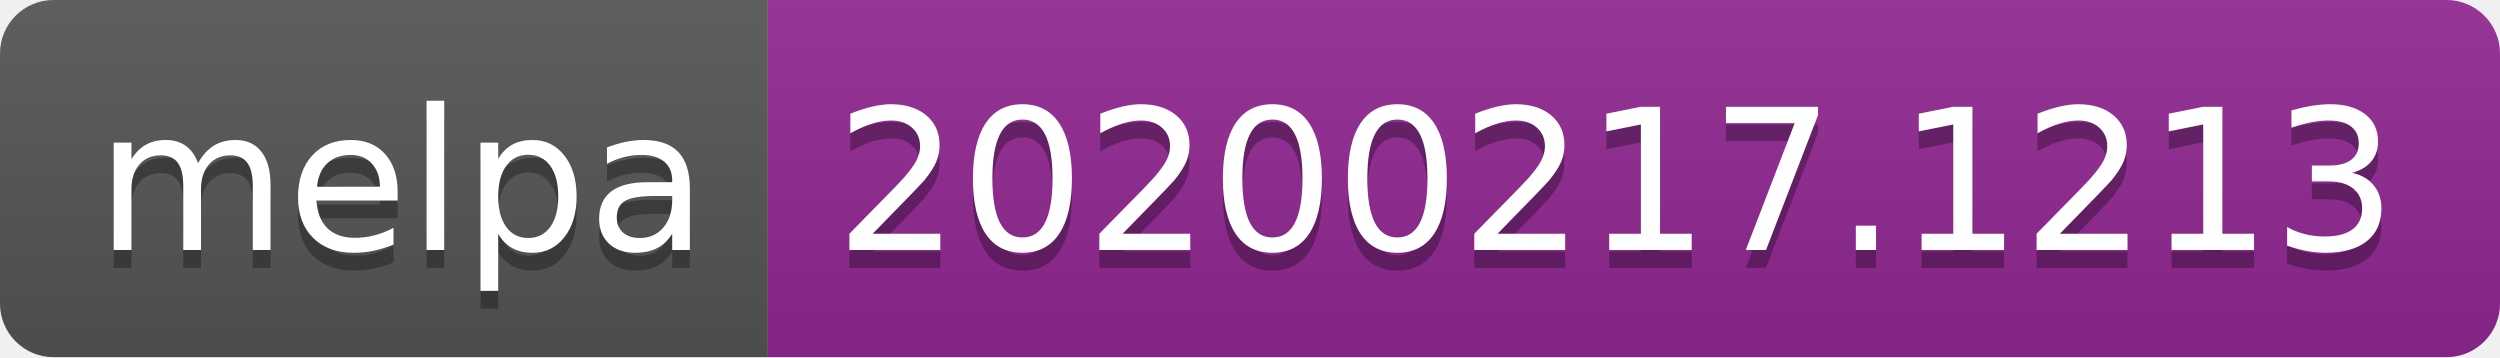
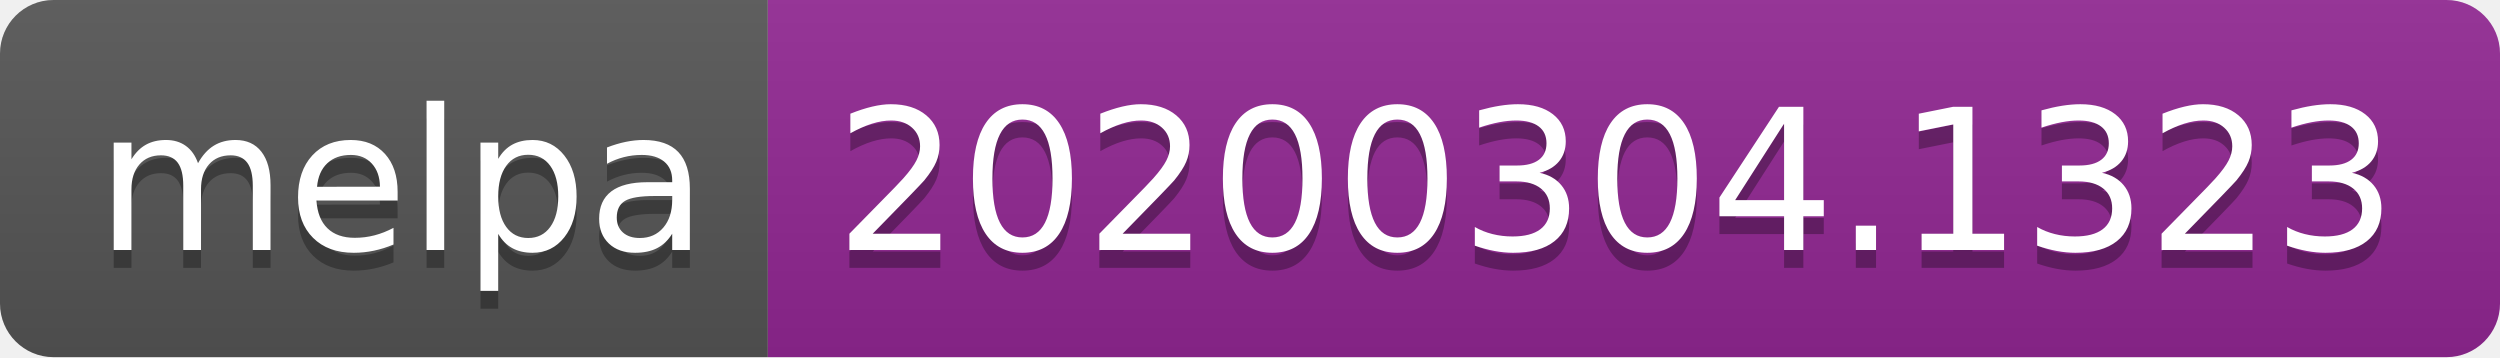
<svg xmlns="http://www.w3.org/2000/svg" width="140" height="20">
  <linearGradient id="b" x2="0" y2="100%">
    <stop offset="0" stop-color="#bbb" stop-opacity=".1" />
    <stop offset="1" stop-opacity=".1" />
  </linearGradient>
  <clipPath id="a">
    <rect width="140" height="20" rx="3" fill="#fff" />
  </clipPath>
  <g clip-path="url(#a)">
    <path fill="#555" d="M0 0h43v20H0z" />
    <path fill="#922793" d="M43 0h97v20H43z" />
    <path fill="url(#b)" d="M0 0h140v20H0z" />
  </g>
  <g fill="#fff" text-anchor="middle" font-family="DejaVu Sans,Verdana,Geneva,sans-serif" font-size="110">
    <text x="225" y="150" fill="#010101" fill-opacity=".3" transform="scale(.1)" textLength="330">melpa</text>
    <text x="225" y="140" transform="scale(.1)" textLength="330">melpa</text>
-     <text x="905" y="150" fill="#010101" fill-opacity=".3" transform="scale(.1)" textLength="870">20200217.1213</text>
-     <text x="905" y="140" transform="scale(.1)" textLength="870">20200217.1213</text>
+     <text x="905" y="150" fill="#010101" fill-opacity=".3" transform="scale(.1)" textLength="870">20200304.1323</text>
+     <text x="905" y="140" transform="scale(.1)" textLength="870">20200304.1323</text>
  </g>
</svg>
